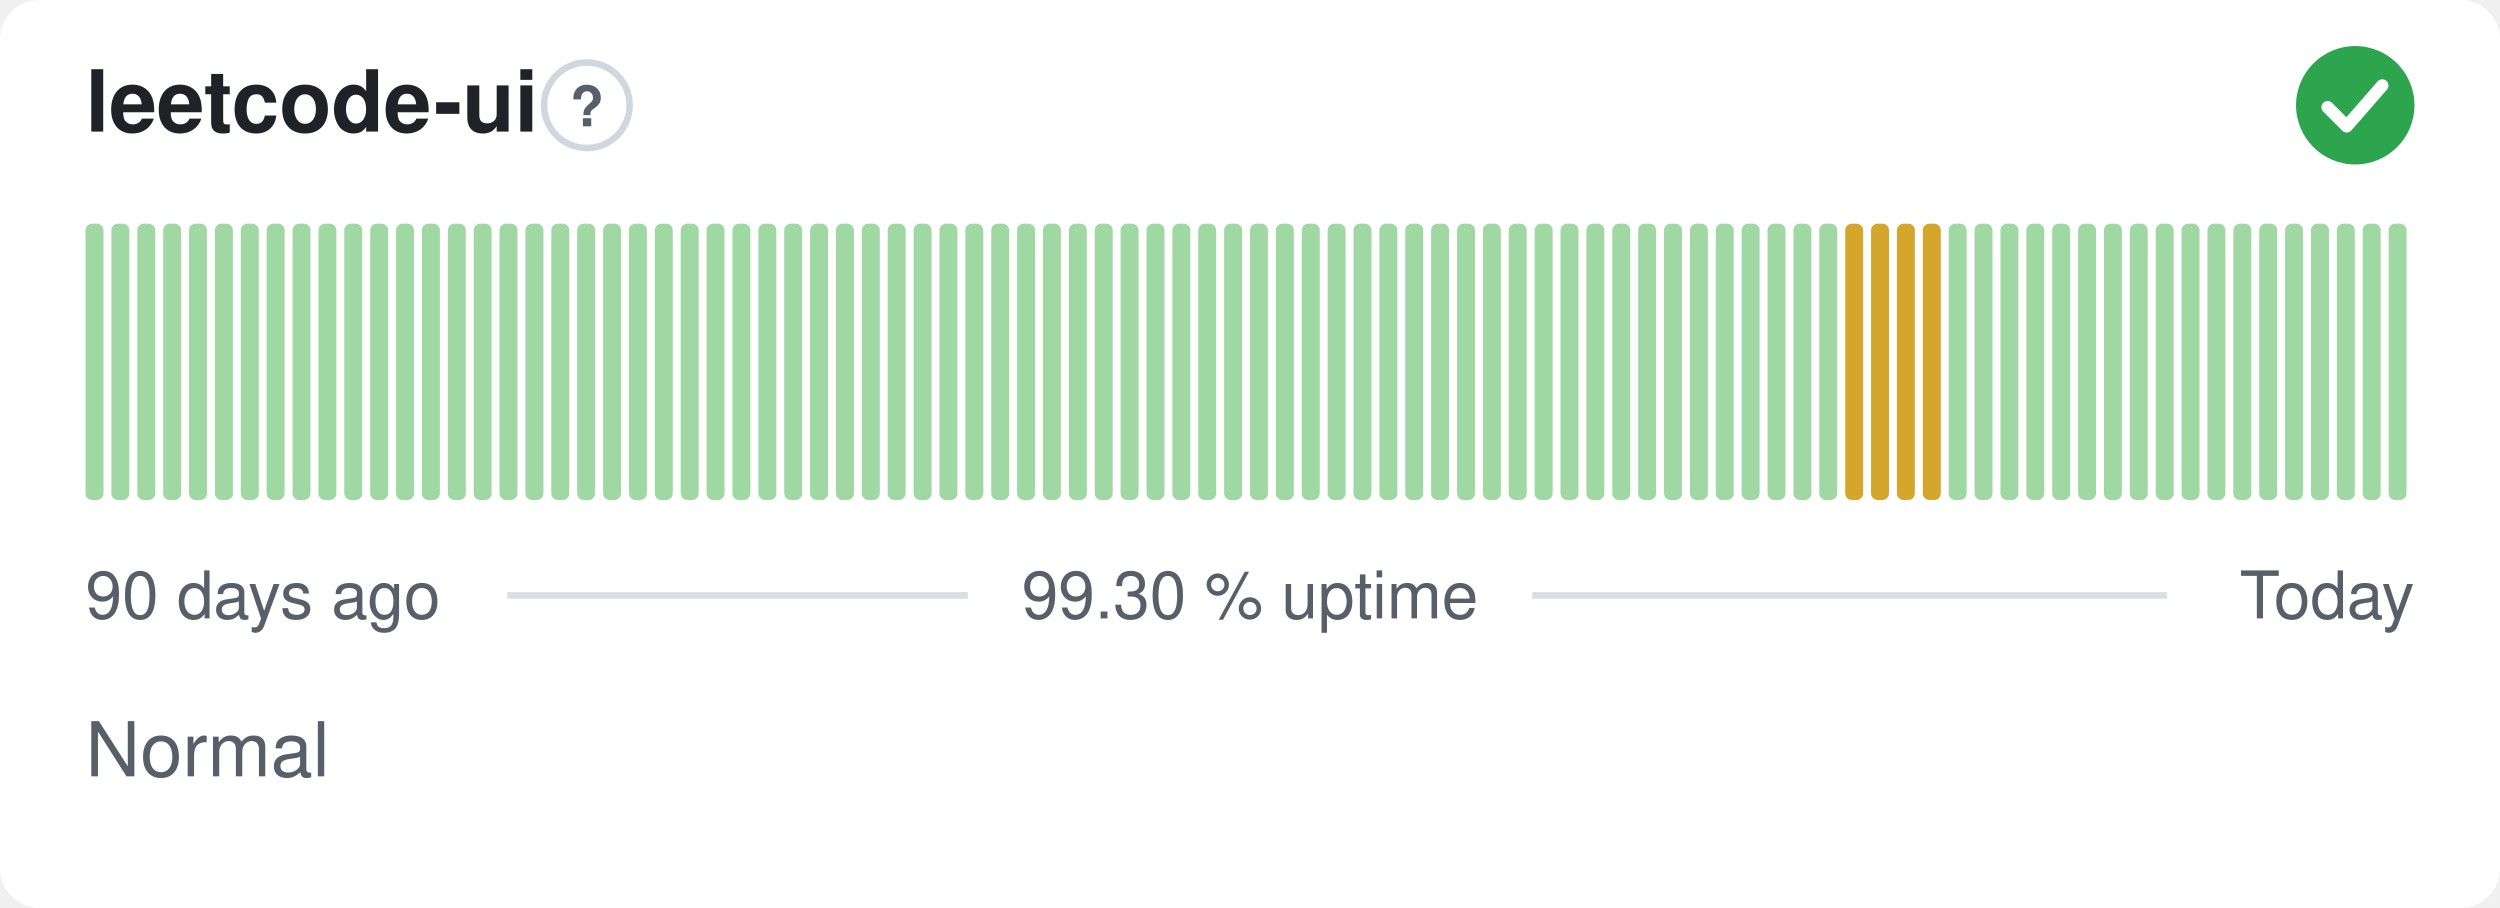
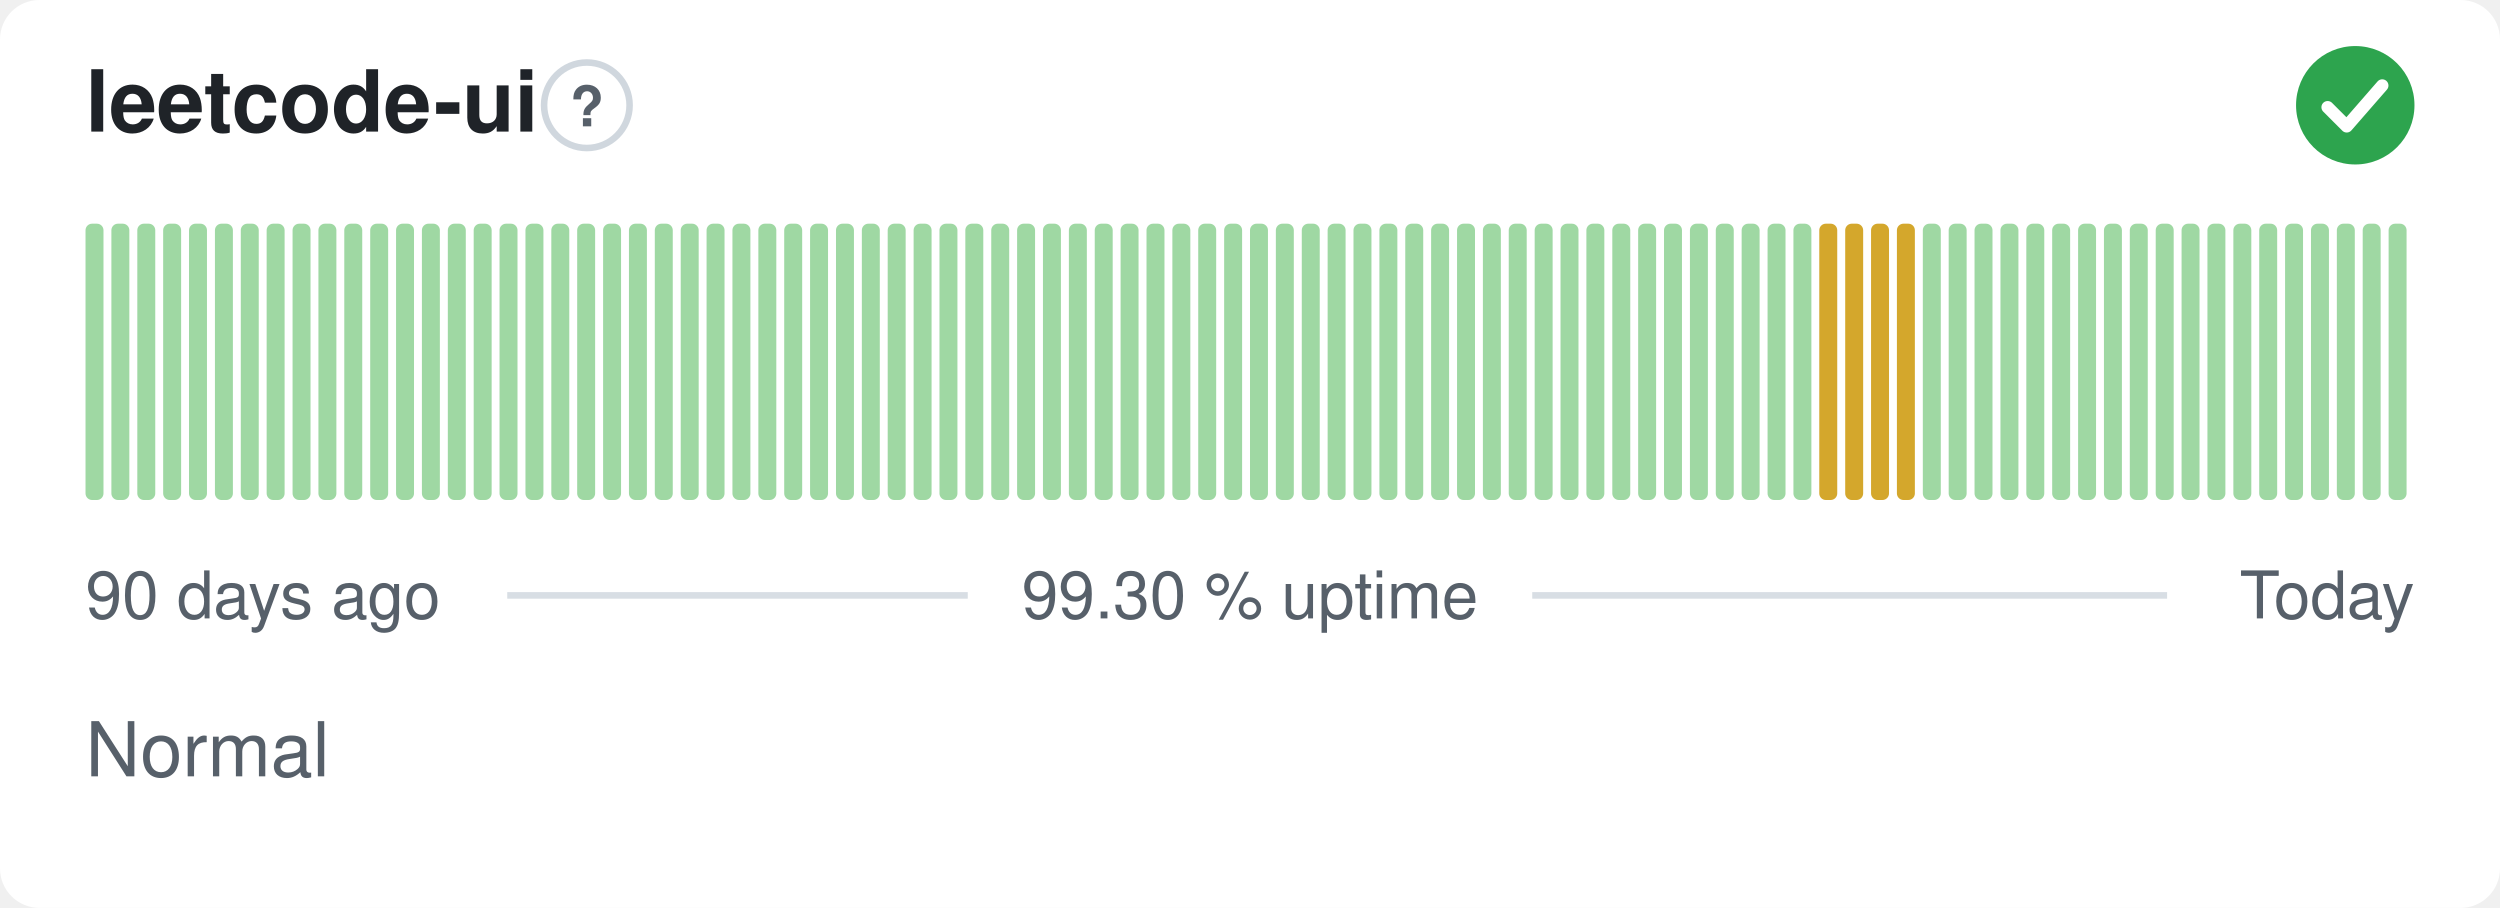
<svg xmlns="http://www.w3.org/2000/svg" width="380" height="138" viewBox="0 0 380 138" role="img" aria-label="leetcode-ui: Normal, 99.30 % uptime over the last 90 days" font-family="-apple-system,BlinkMacSystemFont,'Segoe UI',Helvetica,Arial,sans-serif">
  <style>
    @media (prefers-color-scheme: dark) {
      .bg { fill: #0d1117 }
      .title { fill: #e6edf3 }
      .muted { fill: #8b949e }
      .hint { stroke: #30363d }
      .rule { stroke: #30363d }
      .nodata { fill: #21262d }
    }
  </style>
  <rect class="bg" width="380" height="138" rx="6" fill="#ffffff" />
  <text class="title" x="13" y="20" font-size="13" font-weight="600" fill="#1f2328">leetcode-ui</text>
  <circle class="hint" cx="89.2" cy="16" r="6.5" fill="none" stroke="#d0d7de" stroke-width="1" />
  <text class="muted" x="89.2" y="19.2" text-anchor="middle" font-size="8.5" font-weight="700" fill="#57606a">?</text>
  <circle cx="358" cy="16" r="9" fill="#2da44e" />
  <path d="M353.80 16.30l2.90 2.90 5.40 -6.20" fill="none" stroke="#fff" stroke-width="1.89" stroke-linecap="round" stroke-linejoin="round" />
  <rect x="13.00" y="34.00" width="2.73" height="42.00" rx="1" fill="#9fd8a3" />
  <rect x="16.93" y="34.00" width="2.73" height="42.00" rx="1" fill="#9fd8a3" />
  <rect x="20.87" y="34.00" width="2.73" height="42.00" rx="1" fill="#9fd8a3" />
  <rect x="24.80" y="34.00" width="2.73" height="42.00" rx="1" fill="#9fd8a3" />
  <rect x="28.73" y="34.00" width="2.73" height="42.00" rx="1" fill="#9fd8a3" />
  <rect x="32.67" y="34.00" width="2.73" height="42.00" rx="1" fill="#9fd8a3" />
  <rect x="36.60" y="34.00" width="2.73" height="42.00" rx="1" fill="#9fd8a3" />
  <rect x="40.53" y="34.00" width="2.73" height="42.00" rx="1" fill="#9fd8a3" />
  <rect x="44.47" y="34.00" width="2.73" height="42.00" rx="1" fill="#9fd8a3" />
  <rect x="48.40" y="34.00" width="2.73" height="42.00" rx="1" fill="#9fd8a3" />
  <rect x="52.33" y="34.00" width="2.73" height="42.00" rx="1" fill="#9fd8a3" />
  <rect x="56.27" y="34.00" width="2.73" height="42.00" rx="1" fill="#9fd8a3" />
  <rect x="60.20" y="34.00" width="2.73" height="42.00" rx="1" fill="#9fd8a3" />
  <rect x="64.13" y="34.00" width="2.73" height="42.00" rx="1" fill="#9fd8a3" />
  <rect x="68.07" y="34.00" width="2.73" height="42.00" rx="1" fill="#9fd8a3" />
  <rect x="72.00" y="34.00" width="2.73" height="42.00" rx="1" fill="#9fd8a3" />
  <rect x="75.93" y="34.00" width="2.73" height="42.00" rx="1" fill="#9fd8a3" />
  <rect x="79.87" y="34.00" width="2.73" height="42.00" rx="1" fill="#9fd8a3" />
  <rect x="83.80" y="34.00" width="2.73" height="42.00" rx="1" fill="#9fd8a3" />
  <rect x="87.73" y="34.00" width="2.73" height="42.00" rx="1" fill="#9fd8a3" />
  <rect x="91.67" y="34.00" width="2.73" height="42.00" rx="1" fill="#9fd8a3" />
  <rect x="95.60" y="34.00" width="2.73" height="42.00" rx="1" fill="#9fd8a3" />
  <rect x="99.53" y="34.00" width="2.73" height="42.00" rx="1" fill="#9fd8a3" />
  <rect x="103.47" y="34.00" width="2.73" height="42.00" rx="1" fill="#9fd8a3" />
  <rect x="107.40" y="34.00" width="2.73" height="42.00" rx="1" fill="#9fd8a3" />
  <rect x="111.33" y="34.00" width="2.73" height="42.00" rx="1" fill="#9fd8a3" />
  <rect x="115.27" y="34.00" width="2.73" height="42.00" rx="1" fill="#9fd8a3" />
  <rect x="119.20" y="34.00" width="2.73" height="42.00" rx="1" fill="#9fd8a3" />
  <rect x="123.13" y="34.00" width="2.73" height="42.00" rx="1" fill="#9fd8a3" />
  <rect x="127.07" y="34.00" width="2.73" height="42.00" rx="1" fill="#9fd8a3" />
  <rect x="131.00" y="34.00" width="2.73" height="42.00" rx="1" fill="#9fd8a3" />
  <rect x="134.93" y="34.00" width="2.73" height="42.00" rx="1" fill="#9fd8a3" />
  <rect x="138.87" y="34.00" width="2.73" height="42.00" rx="1" fill="#9fd8a3" />
  <rect x="142.80" y="34.00" width="2.73" height="42.00" rx="1" fill="#9fd8a3" />
  <rect x="146.73" y="34.00" width="2.73" height="42.00" rx="1" fill="#9fd8a3" />
  <rect x="150.67" y="34.00" width="2.73" height="42.00" rx="1" fill="#9fd8a3" />
  <rect x="154.60" y="34.00" width="2.73" height="42.00" rx="1" fill="#9fd8a3" />
  <rect x="158.53" y="34.00" width="2.73" height="42.00" rx="1" fill="#9fd8a3" />
  <rect x="162.47" y="34.00" width="2.73" height="42.00" rx="1" fill="#9fd8a3" />
  <rect x="166.40" y="34.00" width="2.73" height="42.00" rx="1" fill="#9fd8a3" />
  <rect x="170.33" y="34.00" width="2.73" height="42.00" rx="1" fill="#9fd8a3" />
  <rect x="174.27" y="34.00" width="2.73" height="42.00" rx="1" fill="#9fd8a3" />
  <rect x="178.20" y="34.00" width="2.73" height="42.00" rx="1" fill="#9fd8a3" />
  <rect x="182.13" y="34.00" width="2.73" height="42.00" rx="1" fill="#9fd8a3" />
  <rect x="186.07" y="34.00" width="2.73" height="42.00" rx="1" fill="#9fd8a3" />
  <rect x="190.00" y="34.00" width="2.73" height="42.00" rx="1" fill="#9fd8a3" />
  <rect x="193.93" y="34.00" width="2.73" height="42.00" rx="1" fill="#9fd8a3" />
  <rect x="197.87" y="34.00" width="2.73" height="42.00" rx="1" fill="#9fd8a3" />
  <rect x="201.80" y="34.00" width="2.73" height="42.00" rx="1" fill="#9fd8a3" />
  <rect x="205.73" y="34.00" width="2.73" height="42.00" rx="1" fill="#9fd8a3" />
  <rect x="209.67" y="34.00" width="2.73" height="42.00" rx="1" fill="#9fd8a3" />
  <rect x="213.60" y="34.00" width="2.73" height="42.00" rx="1" fill="#9fd8a3" />
  <rect x="217.53" y="34.00" width="2.73" height="42.00" rx="1" fill="#9fd8a3" />
  <rect x="221.47" y="34.00" width="2.73" height="42.00" rx="1" fill="#9fd8a3" />
  <rect x="225.40" y="34.00" width="2.73" height="42.00" rx="1" fill="#9fd8a3" />
  <rect x="229.33" y="34.00" width="2.73" height="42.00" rx="1" fill="#9fd8a3" />
  <rect x="233.27" y="34.00" width="2.73" height="42.00" rx="1" fill="#9fd8a3" />
  <rect x="237.20" y="34.00" width="2.73" height="42.00" rx="1" fill="#9fd8a3" />
  <rect x="241.13" y="34.00" width="2.73" height="42.00" rx="1" fill="#9fd8a3" />
  <rect x="245.07" y="34.00" width="2.73" height="42.00" rx="1" fill="#9fd8a3" />
  <rect x="249.00" y="34.00" width="2.73" height="42.00" rx="1" fill="#9fd8a3" />
  <rect x="252.93" y="34.00" width="2.73" height="42.00" rx="1" fill="#9fd8a3" />
  <rect x="256.87" y="34.00" width="2.73" height="42.00" rx="1" fill="#9fd8a3" />
  <rect x="260.80" y="34.00" width="2.73" height="42.00" rx="1" fill="#9fd8a3" />
  <rect x="264.73" y="34.00" width="2.73" height="42.00" rx="1" fill="#9fd8a3" />
  <rect x="268.67" y="34.00" width="2.73" height="42.00" rx="1" fill="#9fd8a3" />
  <rect x="272.60" y="34.00" width="2.73" height="42.00" rx="1" fill="#9fd8a3" />
-   <rect x="276.53" y="34.00" width="2.73" height="42.00" rx="1" fill="#9fd8a3" />
+   <rect x="276.53" y="34.00" width="2.73" height="42.00" rx="1" fill="#d4a72c" />
  <rect x="280.47" y="34.00" width="2.73" height="42.00" rx="1" fill="#d4a72c" />
  <rect x="284.40" y="34.00" width="2.73" height="42.00" rx="1" fill="#d4a72c" />
  <rect x="288.33" y="34.00" width="2.73" height="42.00" rx="1" fill="#d4a72c" />
-   <rect x="292.27" y="34.00" width="2.73" height="42.00" rx="1" fill="#d4a72c" />
+   <rect x="292.27" y="34.00" width="2.73" height="42.00" rx="1" fill="#9fd8a3" />
  <rect x="296.20" y="34.00" width="2.73" height="42.00" rx="1" fill="#9fd8a3" />
  <rect x="300.13" y="34.00" width="2.73" height="42.00" rx="1" fill="#9fd8a3" />
  <rect x="304.07" y="34.00" width="2.73" height="42.00" rx="1" fill="#9fd8a3" />
  <rect x="308.00" y="34.00" width="2.73" height="42.00" rx="1" fill="#9fd8a3" />
  <rect x="311.93" y="34.00" width="2.73" height="42.00" rx="1" fill="#9fd8a3" />
  <rect x="315.87" y="34.00" width="2.73" height="42.00" rx="1" fill="#9fd8a3" />
  <rect x="319.80" y="34.00" width="2.73" height="42.00" rx="1" fill="#9fd8a3" />
  <rect x="323.73" y="34.00" width="2.73" height="42.00" rx="1" fill="#9fd8a3" />
  <rect x="327.67" y="34.00" width="2.73" height="42.00" rx="1" fill="#9fd8a3" />
  <rect x="331.60" y="34.00" width="2.73" height="42.00" rx="1" fill="#9fd8a3" />
  <rect x="335.53" y="34.00" width="2.73" height="42.00" rx="1" fill="#9fd8a3" />
  <rect x="339.47" y="34.00" width="2.73" height="42.00" rx="1" fill="#9fd8a3" />
  <rect x="343.40" y="34.00" width="2.73" height="42.00" rx="1" fill="#9fd8a3" />
  <rect x="347.33" y="34.00" width="2.73" height="42.00" rx="1" fill="#9fd8a3" />
  <rect x="351.27" y="34.00" width="2.73" height="42.00" rx="1" fill="#9fd8a3" />
  <rect x="355.20" y="34.00" width="2.73" height="42.00" rx="1" fill="#9fd8a3" />
  <rect x="359.13" y="34.00" width="2.73" height="42.00" rx="1" fill="#9fd8a3" />
  <rect x="363.07" y="34.00" width="2.73" height="42.00" rx="1" fill="#9fd8a3" />
  <text class="muted" x="13" y="94" font-size="10" fill="#57606a">90 days ago</text>
  <text class="muted" x="190" y="94" text-anchor="middle" font-size="10" fill="#57606a">99.30 % uptime</text>
  <text class="muted" x="367" y="94" text-anchor="end" font-size="10" fill="#57606a">Today</text>
  <line class="rule" x1="77.1" y1="90.5" x2="147.1" y2="90.5" stroke="#d8dee4" stroke-width="1" />
  <line class="rule" x1="232.9" y1="90.5" x2="329.4" y2="90.5" stroke="#d8dee4" stroke-width="1" />
  <text class="muted" x="13" y="118" font-size="11.5" fill="#57606a">Normal</text>
</svg>
